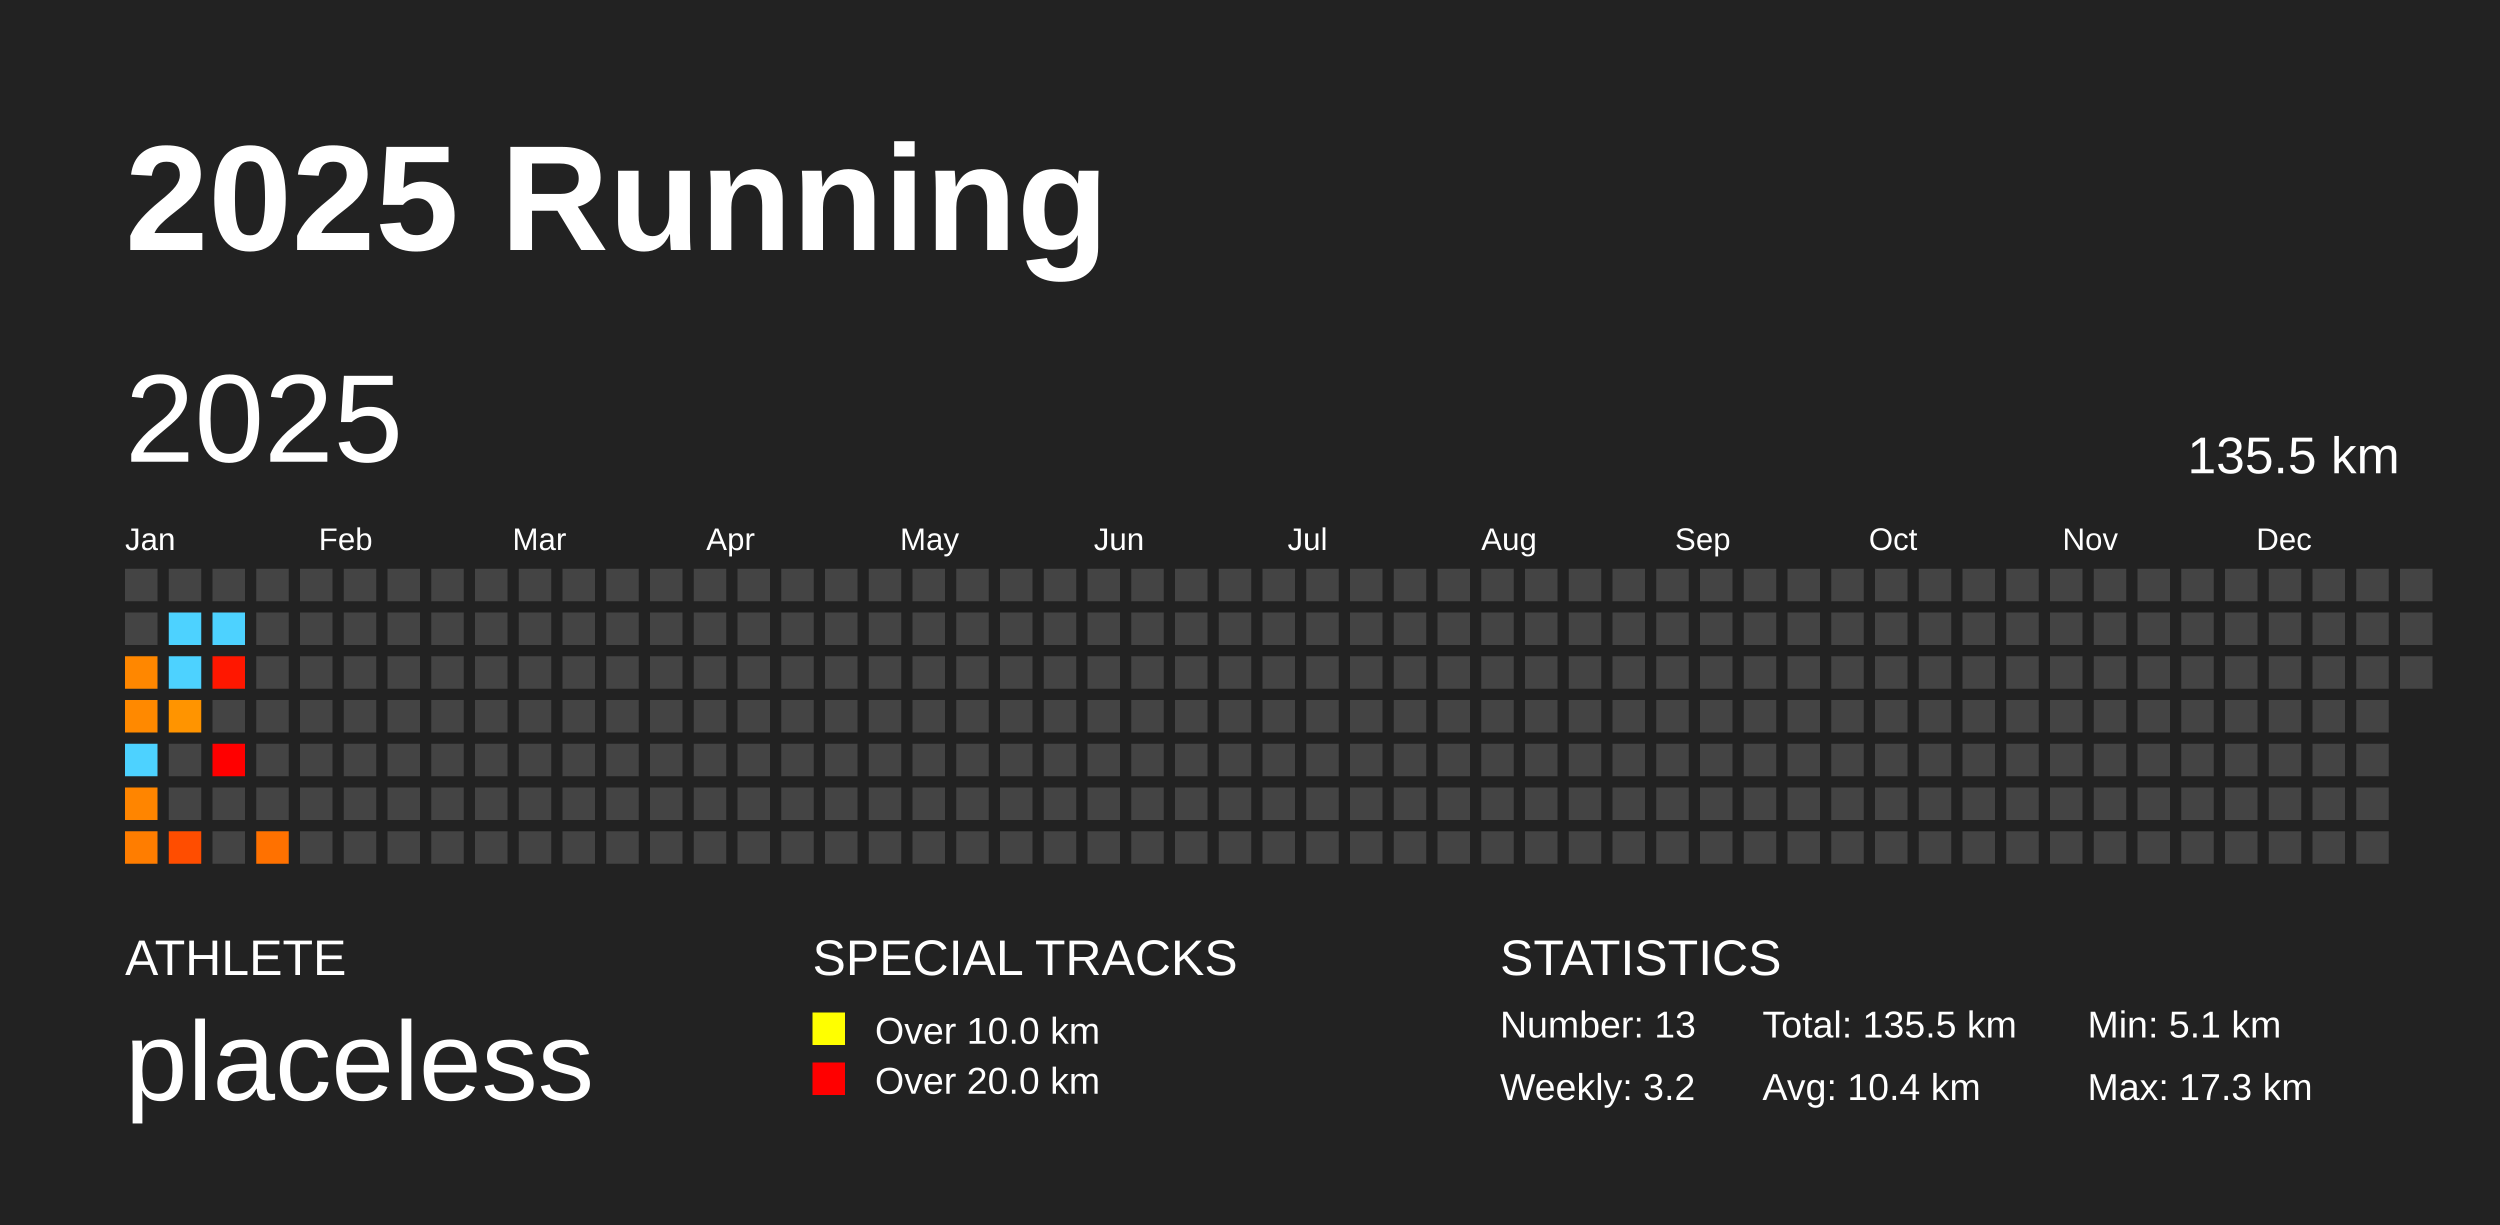
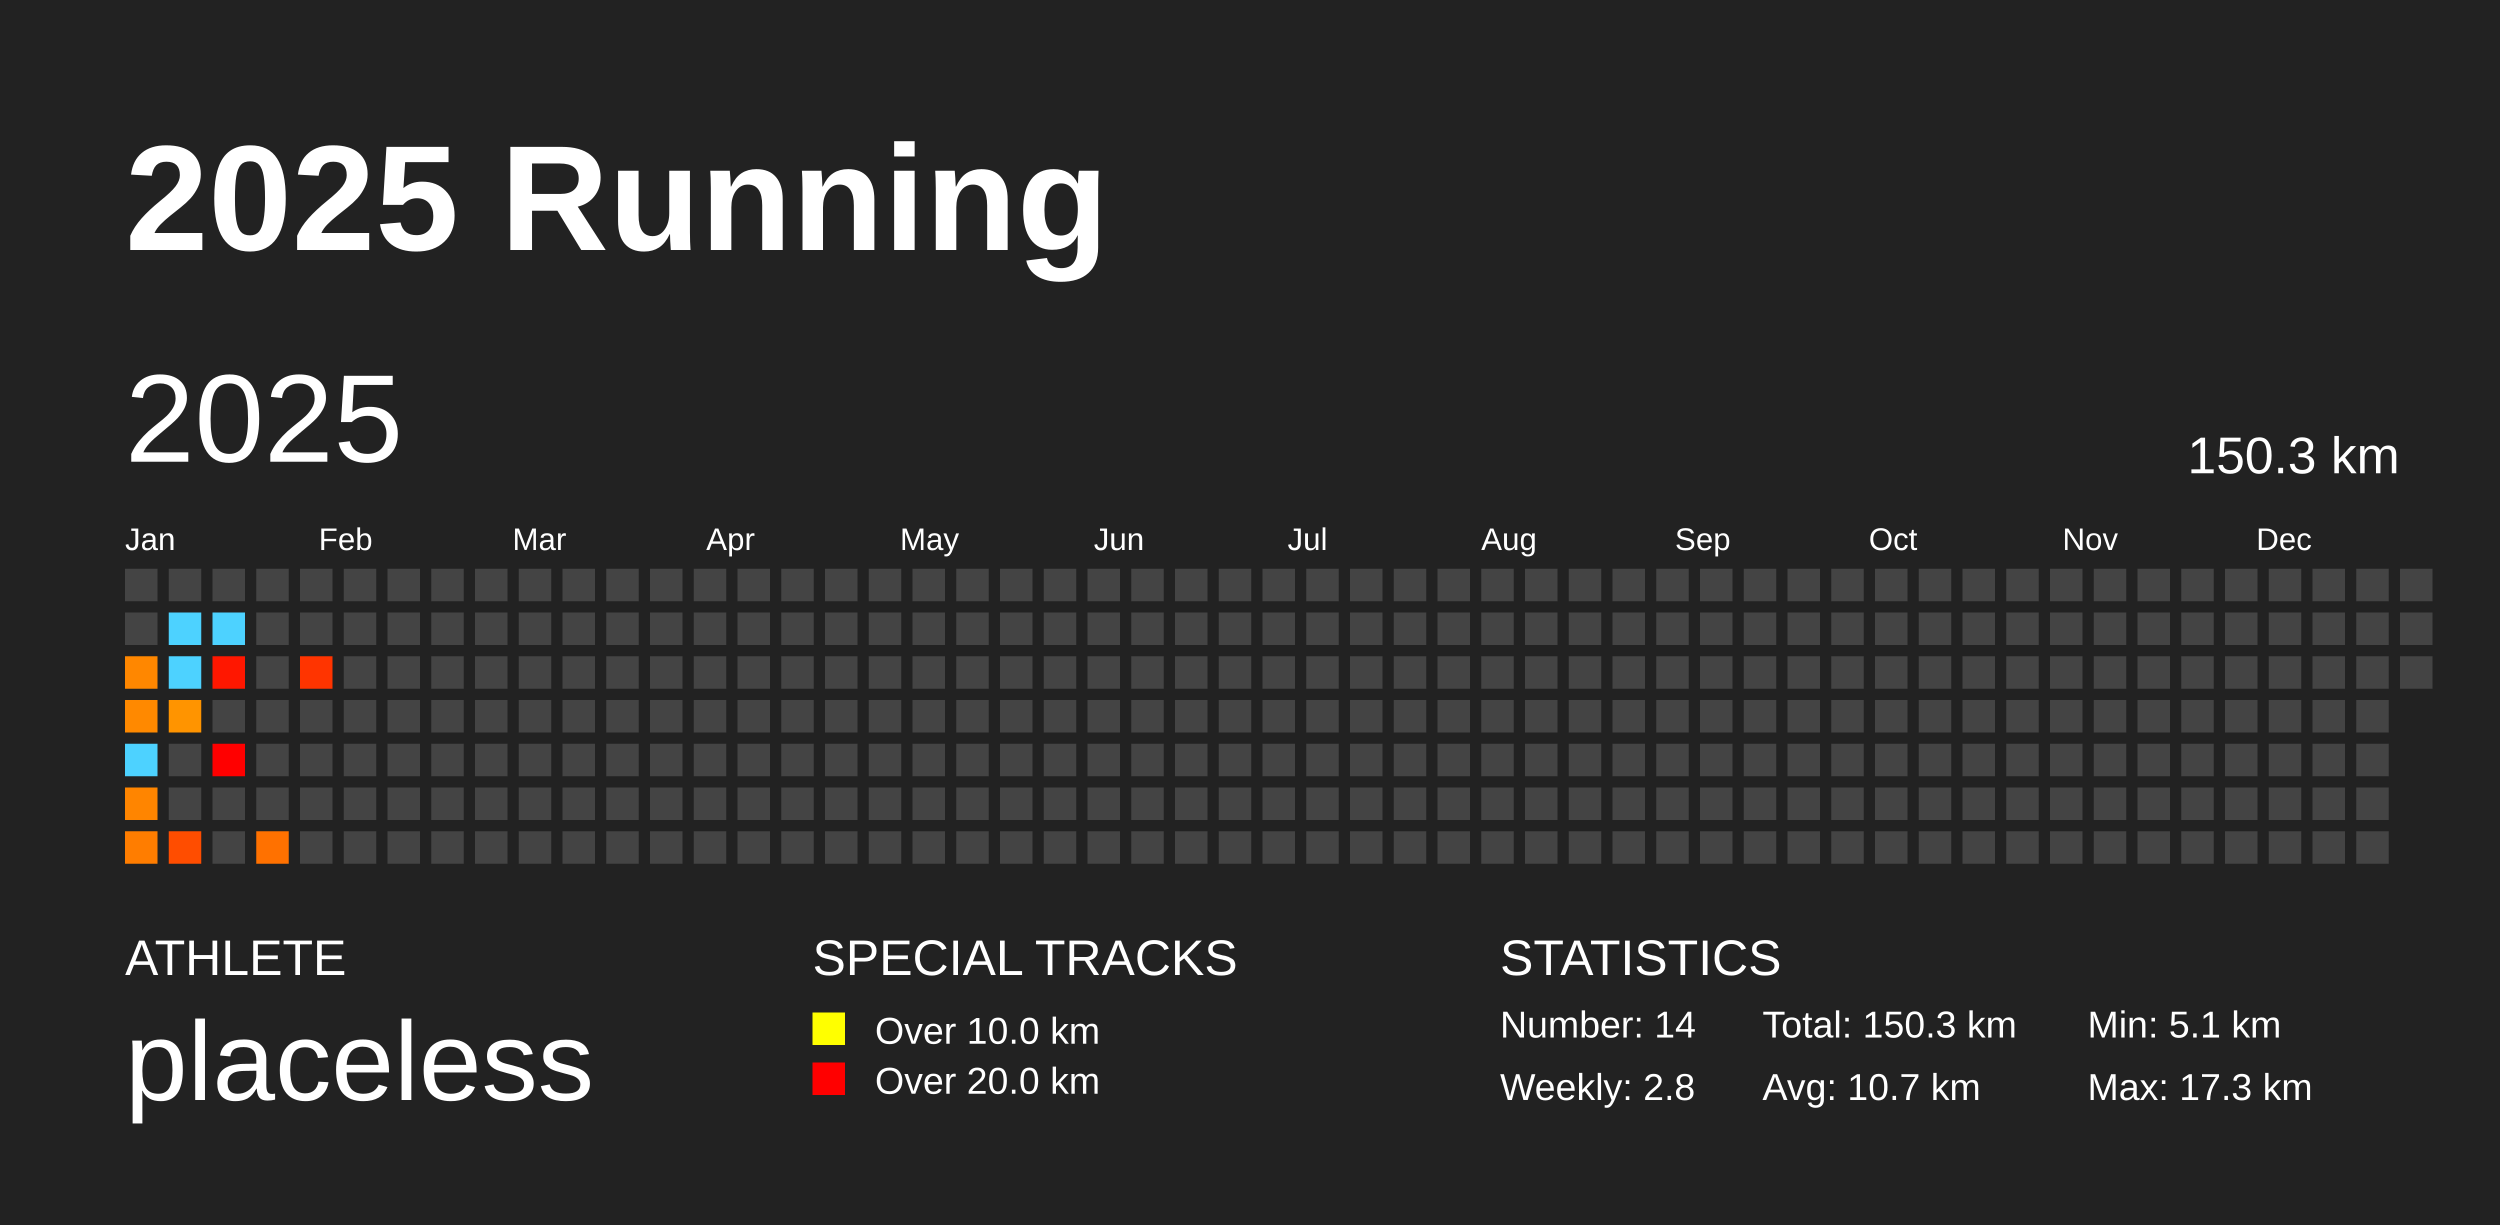
<svg xmlns="http://www.w3.org/2000/svg" baseProfile="full" height="98mm" version="1.1" viewBox="0,0,200,98" width="200mm">
  <defs />
  <rect fill="#222222" height="98" width="200" x="0" y="0" />
  <text fill="#FFFFFF" style="font-size:12px; font-family:Arial; font-weight:bold;" x="10" y="20">2025 Running</text>
  <text fill="#FFFFFF" style="font-size:4px; font-family:Arial" x="10" y="78">ATHLETE</text>
  <text fill="#FFFFFF" style="font-size:9px; font-family:Arial" x="10" y="88">placeless</text>
  <text fill="#FFFFFF" style="font-size:4px; font-family:Arial" x="65" y="78">SPECIAL TRACKS</text>
  <rect fill="yellow" height="2.6" width="2.6" x="65" y="81" />
  <text fill="#FFFFFF" style="font-size:3px; font-family:Arial" x="70" y="83.5">Over 10.0 km</text>
  <rect fill="red" height="2.6" width="2.6" x="65" y="85" />
  <text fill="#FFFFFF" style="font-size:3px; font-family:Arial" x="70" y="87.5">Over 20.0 km</text>
  <text fill="#FFFFFF" style="font-size:4px; font-family:Arial" x="120" y="78">STATISTICS</text>
-   <text fill="#FFFFFF" style="font-size:3px; font-family:Arial" x="120" y="83">Number: 13</text>
-   <text fill="#FFFFFF" style="font-size:3px; font-family:Arial" x="120" y="88">Weekly: 3.2</text>
-   <text fill="#FFFFFF" style="font-size:3px; font-family:Arial" x="141" y="83">Total: 135.5 km</text>
-   <text fill="#FFFFFF" style="font-size:3px; font-family:Arial" x="141" y="88">Avg: 10.4 km</text>
+   <text fill="#FFFFFF" style="font-size:3px; font-family:Arial" x="120" y="83">Number: 14</text>
+   <text fill="#FFFFFF" style="font-size:3px; font-family:Arial" x="120" y="88">Weekly: 2.8</text>
+   <text fill="#FFFFFF" style="font-size:3px; font-family:Arial" x="141" y="83">Total: 150.3 km</text>
+   <text fill="#FFFFFF" style="font-size:3px; font-family:Arial" x="141" y="88">Avg: 10.7 km</text>
  <text fill="#FFFFFF" style="font-size:3px; font-family:Arial" x="167" y="83">Min: 5.1 km</text>
  <text fill="#FFFFFF" style="font-size:3px; font-family:Arial" x="167" y="88">Max: 17.3 km</text>
  <text dominant-baseline="hanging" fill="#FFFFFF" style="font-size:10.0px; font-family:Arial;" x="10" y="30">2025</text>
-   <text dominant-baseline="hanging" fill="#FFFFFF" style="font-size:4.125px; font-family:Arial;" x="175" y="35">135.5 km</text>
+   <text dominant-baseline="hanging" fill="#FFFFFF" style="font-size:4.125px; font-family:Arial;" x="175" y="35">150.3 km</text>
  <text fill="#FFFFFF" style="font-size:2.5px; font-family:Arial" x="10.0" y="44">Jan</text>
  <text fill="#FFFFFF" style="font-size:2.5px; font-family:Arial" x="25.5" y="44">Feb</text>
  <text fill="#FFFFFF" style="font-size:2.5px; font-family:Arial" x="41.0" y="44">Mar</text>
  <text fill="#FFFFFF" style="font-size:2.5px; font-family:Arial" x="56.5" y="44">Apr</text>
  <text fill="#FFFFFF" style="font-size:2.5px; font-family:Arial" x="72.0" y="44">May</text>
  <text fill="#FFFFFF" style="font-size:2.5px; font-family:Arial" x="87.5" y="44">Jun</text>
  <text fill="#FFFFFF" style="font-size:2.5px; font-family:Arial" x="103.0" y="44">Jul</text>
  <text fill="#FFFFFF" style="font-size:2.5px; font-family:Arial" x="118.5" y="44">Aug</text>
  <text fill="#FFFFFF" style="font-size:2.5px; font-family:Arial" x="134.0" y="44">Sep</text>
  <text fill="#FFFFFF" style="font-size:2.5px; font-family:Arial" x="149.5" y="44">Oct</text>
  <text fill="#FFFFFF" style="font-size:2.5px; font-family:Arial" x="165.0" y="44">Nov</text>
  <text fill="#FFFFFF" style="font-size:2.5px; font-family:Arial" x="180.5" y="44">Dec</text>
  <rect fill="#444444" height="2.6" width="2.6" x="10.0" y="45.5" />
  <rect fill="#444444" height="2.6" width="2.6" x="10.0" y="49.0" />
  <rect fill="#ff8700" height="2.6" width="2.6" x="10.0" y="52.5" />
  <rect fill="#ff8900" height="2.6" width="2.6" x="10.0" y="56.0" />
  <rect fill="#4dd2ff" height="2.6" width="2.6" x="10.0" y="59.5" />
  <rect fill="#ff8500" height="2.6" width="2.6" x="10.0" y="63.0" />
  <rect fill="#ff7d00" height="2.6" width="2.6" x="10.0" y="66.5" />
  <rect fill="#444444" height="2.6" width="2.6" x="13.5" y="45.5" />
  <rect fill="#4dd2ff" height="2.6" width="2.6" x="13.5" y="49.0" />
  <rect fill="#4dd2ff" height="2.6" width="2.6" x="13.5" y="52.5" />
  <rect fill="#ff9400" height="2.6" width="2.6" x="13.5" y="56.0" />
  <rect fill="#444444" height="2.6" width="2.6" x="13.5" y="59.5" />
  <rect fill="#444444" height="2.6" width="2.6" x="13.5" y="63.0" />
  <rect fill="#ff4d00" height="2.6" width="2.6" x="13.5" y="66.5" />
  <rect fill="#444444" height="2.6" width="2.6" x="17.0" y="45.5" />
  <rect fill="#4dd2ff" height="2.6" width="2.6" x="17.0" y="49.0" />
  <rect fill="#ff1700" height="2.6" width="2.6" x="17.0" y="52.5" />
  <rect fill="#444444" height="2.6" width="2.6" x="17.0" y="56.0" />
  <rect fill="#ff0000" height="2.6" width="2.6" x="17.0" y="59.5" />
  <rect fill="#444444" height="2.6" width="2.6" x="17.0" y="63.0" />
  <rect fill="#444444" height="2.6" width="2.6" x="17.0" y="66.5" />
  <rect fill="#444444" height="2.6" width="2.6" x="20.5" y="45.5" />
  <rect fill="#444444" height="2.6" width="2.6" x="20.5" y="49.0" />
  <rect fill="#444444" height="2.6" width="2.6" x="20.5" y="52.5" />
  <rect fill="#444444" height="2.6" width="2.6" x="20.5" y="56.0" />
  <rect fill="#444444" height="2.6" width="2.6" x="20.5" y="59.5" />
  <rect fill="#444444" height="2.6" width="2.6" x="20.5" y="63.0" />
  <rect fill="#ff7100" height="2.6" width="2.6" x="20.5" y="66.5" />
  <rect fill="#444444" height="2.6" width="2.6" x="24.0" y="45.5" />
  <rect fill="#444444" height="2.6" width="2.6" x="24.0" y="49.0" />
-   <rect fill="#444444" height="2.6" width="2.6" x="24.0" y="52.5" />
+   <rect fill="#ff3400" height="2.6" width="2.6" x="24.0" y="52.5" />
  <rect fill="#444444" height="2.6" width="2.6" x="24.0" y="56.0" />
  <rect fill="#444444" height="2.6" width="2.6" x="24.0" y="59.5" />
  <rect fill="#444444" height="2.6" width="2.6" x="24.0" y="63.0" />
  <rect fill="#444444" height="2.6" width="2.6" x="24.0" y="66.5" />
  <rect fill="#444444" height="2.6" width="2.6" x="27.5" y="45.5" />
  <rect fill="#444444" height="2.6" width="2.6" x="27.5" y="49.0" />
  <rect fill="#444444" height="2.6" width="2.6" x="27.5" y="52.5" />
  <rect fill="#444444" height="2.6" width="2.6" x="27.5" y="56.0" />
  <rect fill="#444444" height="2.6" width="2.6" x="27.5" y="59.5" />
  <rect fill="#444444" height="2.6" width="2.6" x="27.5" y="63.0" />
  <rect fill="#444444" height="2.6" width="2.6" x="27.5" y="66.5" />
  <rect fill="#444444" height="2.6" width="2.6" x="31.0" y="45.5" />
  <rect fill="#444444" height="2.6" width="2.6" x="31.0" y="49.0" />
  <rect fill="#444444" height="2.6" width="2.6" x="31.0" y="52.5" />
  <rect fill="#444444" height="2.6" width="2.6" x="31.0" y="56.0" />
  <rect fill="#444444" height="2.6" width="2.6" x="31.0" y="59.5" />
  <rect fill="#444444" height="2.6" width="2.6" x="31.0" y="63.0" />
  <rect fill="#444444" height="2.6" width="2.6" x="31.0" y="66.5" />
  <rect fill="#444444" height="2.6" width="2.6" x="34.5" y="45.5" />
  <rect fill="#444444" height="2.6" width="2.6" x="34.5" y="49.0" />
  <rect fill="#444444" height="2.6" width="2.6" x="34.5" y="52.5" />
  <rect fill="#444444" height="2.6" width="2.6" x="34.5" y="56.0" />
  <rect fill="#444444" height="2.6" width="2.6" x="34.5" y="59.5" />
  <rect fill="#444444" height="2.6" width="2.6" x="34.5" y="63.0" />
  <rect fill="#444444" height="2.6" width="2.6" x="34.5" y="66.5" />
  <rect fill="#444444" height="2.6" width="2.6" x="38.0" y="45.5" />
  <rect fill="#444444" height="2.6" width="2.6" x="38.0" y="49.0" />
  <rect fill="#444444" height="2.6" width="2.6" x="38.0" y="52.5" />
  <rect fill="#444444" height="2.6" width="2.6" x="38.0" y="56.0" />
  <rect fill="#444444" height="2.6" width="2.6" x="38.0" y="59.5" />
  <rect fill="#444444" height="2.6" width="2.6" x="38.0" y="63.0" />
  <rect fill="#444444" height="2.6" width="2.6" x="38.0" y="66.5" />
  <rect fill="#444444" height="2.6" width="2.6" x="41.5" y="45.5" />
  <rect fill="#444444" height="2.6" width="2.6" x="41.5" y="49.0" />
  <rect fill="#444444" height="2.6" width="2.6" x="41.5" y="52.5" />
  <rect fill="#444444" height="2.6" width="2.6" x="41.5" y="56.0" />
  <rect fill="#444444" height="2.6" width="2.6" x="41.5" y="59.5" />
  <rect fill="#444444" height="2.6" width="2.6" x="41.5" y="63.0" />
  <rect fill="#444444" height="2.6" width="2.6" x="41.5" y="66.5" />
  <rect fill="#444444" height="2.6" width="2.6" x="45.0" y="45.5" />
  <rect fill="#444444" height="2.6" width="2.6" x="45.0" y="49.0" />
  <rect fill="#444444" height="2.6" width="2.6" x="45.0" y="52.5" />
  <rect fill="#444444" height="2.6" width="2.6" x="45.0" y="56.0" />
  <rect fill="#444444" height="2.6" width="2.6" x="45.0" y="59.5" />
  <rect fill="#444444" height="2.6" width="2.6" x="45.0" y="63.0" />
  <rect fill="#444444" height="2.6" width="2.6" x="45.0" y="66.5" />
  <rect fill="#444444" height="2.6" width="2.6" x="48.5" y="45.5" />
  <rect fill="#444444" height="2.6" width="2.6" x="48.5" y="49.0" />
  <rect fill="#444444" height="2.6" width="2.6" x="48.5" y="52.5" />
  <rect fill="#444444" height="2.6" width="2.6" x="48.5" y="56.0" />
  <rect fill="#444444" height="2.6" width="2.6" x="48.5" y="59.5" />
  <rect fill="#444444" height="2.6" width="2.6" x="48.5" y="63.0" />
  <rect fill="#444444" height="2.6" width="2.6" x="48.5" y="66.5" />
  <rect fill="#444444" height="2.6" width="2.6" x="52.0" y="45.5" />
  <rect fill="#444444" height="2.6" width="2.6" x="52.0" y="49.0" />
  <rect fill="#444444" height="2.6" width="2.6" x="52.0" y="52.5" />
  <rect fill="#444444" height="2.6" width="2.6" x="52.0" y="56.0" />
  <rect fill="#444444" height="2.6" width="2.6" x="52.0" y="59.5" />
  <rect fill="#444444" height="2.6" width="2.6" x="52.0" y="63.0" />
  <rect fill="#444444" height="2.6" width="2.6" x="52.0" y="66.5" />
  <rect fill="#444444" height="2.6" width="2.6" x="55.5" y="45.5" />
  <rect fill="#444444" height="2.6" width="2.6" x="55.5" y="49.0" />
  <rect fill="#444444" height="2.6" width="2.6" x="55.5" y="52.5" />
  <rect fill="#444444" height="2.6" width="2.6" x="55.5" y="56.0" />
  <rect fill="#444444" height="2.6" width="2.6" x="55.5" y="59.5" />
  <rect fill="#444444" height="2.6" width="2.6" x="55.5" y="63.0" />
  <rect fill="#444444" height="2.6" width="2.6" x="55.5" y="66.5" />
  <rect fill="#444444" height="2.6" width="2.6" x="59.0" y="45.5" />
  <rect fill="#444444" height="2.6" width="2.6" x="59.0" y="49.0" />
  <rect fill="#444444" height="2.6" width="2.6" x="59.0" y="52.5" />
  <rect fill="#444444" height="2.6" width="2.6" x="59.0" y="56.0" />
  <rect fill="#444444" height="2.6" width="2.6" x="59.0" y="59.5" />
  <rect fill="#444444" height="2.6" width="2.6" x="59.0" y="63.0" />
  <rect fill="#444444" height="2.6" width="2.6" x="59.0" y="66.5" />
  <rect fill="#444444" height="2.6" width="2.6" x="62.5" y="45.5" />
  <rect fill="#444444" height="2.6" width="2.6" x="62.5" y="49.0" />
  <rect fill="#444444" height="2.6" width="2.6" x="62.5" y="52.5" />
  <rect fill="#444444" height="2.6" width="2.6" x="62.5" y="56.0" />
  <rect fill="#444444" height="2.6" width="2.6" x="62.5" y="59.5" />
  <rect fill="#444444" height="2.6" width="2.6" x="62.5" y="63.0" />
  <rect fill="#444444" height="2.6" width="2.6" x="62.5" y="66.5" />
  <rect fill="#444444" height="2.6" width="2.6" x="66.0" y="45.5" />
  <rect fill="#444444" height="2.6" width="2.6" x="66.0" y="49.0" />
  <rect fill="#444444" height="2.6" width="2.6" x="66.0" y="52.5" />
  <rect fill="#444444" height="2.6" width="2.6" x="66.0" y="56.0" />
  <rect fill="#444444" height="2.6" width="2.6" x="66.0" y="59.5" />
  <rect fill="#444444" height="2.6" width="2.6" x="66.0" y="63.0" />
  <rect fill="#444444" height="2.6" width="2.6" x="66.0" y="66.5" />
  <rect fill="#444444" height="2.6" width="2.6" x="69.5" y="45.5" />
  <rect fill="#444444" height="2.6" width="2.6" x="69.5" y="49.0" />
  <rect fill="#444444" height="2.6" width="2.6" x="69.5" y="52.5" />
  <rect fill="#444444" height="2.6" width="2.6" x="69.5" y="56.0" />
  <rect fill="#444444" height="2.6" width="2.6" x="69.5" y="59.5" />
  <rect fill="#444444" height="2.6" width="2.6" x="69.5" y="63.0" />
  <rect fill="#444444" height="2.6" width="2.6" x="69.5" y="66.5" />
  <rect fill="#444444" height="2.6" width="2.6" x="73.0" y="45.5" />
  <rect fill="#444444" height="2.6" width="2.6" x="73.0" y="49.0" />
  <rect fill="#444444" height="2.6" width="2.6" x="73.0" y="52.5" />
  <rect fill="#444444" height="2.6" width="2.6" x="73.0" y="56.0" />
  <rect fill="#444444" height="2.6" width="2.6" x="73.0" y="59.5" />
  <rect fill="#444444" height="2.6" width="2.6" x="73.0" y="63.0" />
  <rect fill="#444444" height="2.6" width="2.6" x="73.0" y="66.5" />
  <rect fill="#444444" height="2.6" width="2.6" x="76.5" y="45.5" />
  <rect fill="#444444" height="2.6" width="2.6" x="76.5" y="49.0" />
  <rect fill="#444444" height="2.6" width="2.6" x="76.5" y="52.5" />
  <rect fill="#444444" height="2.6" width="2.6" x="76.5" y="56.0" />
  <rect fill="#444444" height="2.6" width="2.6" x="76.5" y="59.5" />
  <rect fill="#444444" height="2.6" width="2.6" x="76.5" y="63.0" />
  <rect fill="#444444" height="2.6" width="2.6" x="76.5" y="66.5" />
  <rect fill="#444444" height="2.6" width="2.6" x="80.0" y="45.5" />
  <rect fill="#444444" height="2.6" width="2.6" x="80.0" y="49.0" />
  <rect fill="#444444" height="2.6" width="2.6" x="80.0" y="52.5" />
  <rect fill="#444444" height="2.6" width="2.6" x="80.0" y="56.0" />
  <rect fill="#444444" height="2.6" width="2.6" x="80.0" y="59.5" />
  <rect fill="#444444" height="2.6" width="2.6" x="80.0" y="63.0" />
  <rect fill="#444444" height="2.6" width="2.6" x="80.0" y="66.5" />
  <rect fill="#444444" height="2.6" width="2.6" x="83.5" y="45.5" />
  <rect fill="#444444" height="2.6" width="2.6" x="83.5" y="49.0" />
  <rect fill="#444444" height="2.6" width="2.6" x="83.5" y="52.5" />
  <rect fill="#444444" height="2.6" width="2.6" x="83.5" y="56.0" />
  <rect fill="#444444" height="2.6" width="2.6" x="83.5" y="59.5" />
  <rect fill="#444444" height="2.6" width="2.6" x="83.5" y="63.0" />
  <rect fill="#444444" height="2.6" width="2.6" x="83.5" y="66.5" />
  <rect fill="#444444" height="2.6" width="2.6" x="87.0" y="45.5" />
  <rect fill="#444444" height="2.6" width="2.6" x="87.0" y="49.0" />
  <rect fill="#444444" height="2.6" width="2.6" x="87.0" y="52.5" />
  <rect fill="#444444" height="2.6" width="2.6" x="87.0" y="56.0" />
  <rect fill="#444444" height="2.6" width="2.6" x="87.0" y="59.5" />
  <rect fill="#444444" height="2.6" width="2.6" x="87.0" y="63.0" />
  <rect fill="#444444" height="2.6" width="2.6" x="87.0" y="66.5" />
  <rect fill="#444444" height="2.6" width="2.6" x="90.5" y="45.5" />
  <rect fill="#444444" height="2.6" width="2.6" x="90.5" y="49.0" />
  <rect fill="#444444" height="2.6" width="2.6" x="90.5" y="52.5" />
  <rect fill="#444444" height="2.6" width="2.6" x="90.5" y="56.0" />
  <rect fill="#444444" height="2.6" width="2.6" x="90.5" y="59.5" />
  <rect fill="#444444" height="2.6" width="2.6" x="90.5" y="63.0" />
  <rect fill="#444444" height="2.6" width="2.6" x="90.5" y="66.5" />
  <rect fill="#444444" height="2.6" width="2.6" x="94.0" y="45.5" />
  <rect fill="#444444" height="2.6" width="2.6" x="94.0" y="49.0" />
  <rect fill="#444444" height="2.6" width="2.6" x="94.0" y="52.5" />
  <rect fill="#444444" height="2.6" width="2.6" x="94.0" y="56.0" />
  <rect fill="#444444" height="2.6" width="2.6" x="94.0" y="59.5" />
  <rect fill="#444444" height="2.6" width="2.6" x="94.0" y="63.0" />
  <rect fill="#444444" height="2.6" width="2.6" x="94.0" y="66.5" />
  <rect fill="#444444" height="2.6" width="2.6" x="97.5" y="45.5" />
  <rect fill="#444444" height="2.6" width="2.6" x="97.5" y="49.0" />
  <rect fill="#444444" height="2.6" width="2.6" x="97.5" y="52.5" />
  <rect fill="#444444" height="2.6" width="2.6" x="97.5" y="56.0" />
  <rect fill="#444444" height="2.6" width="2.6" x="97.5" y="59.5" />
  <rect fill="#444444" height="2.6" width="2.6" x="97.5" y="63.0" />
  <rect fill="#444444" height="2.6" width="2.6" x="97.5" y="66.5" />
  <rect fill="#444444" height="2.6" width="2.6" x="101.0" y="45.5" />
  <rect fill="#444444" height="2.6" width="2.6" x="101.0" y="49.0" />
  <rect fill="#444444" height="2.6" width="2.6" x="101.0" y="52.5" />
  <rect fill="#444444" height="2.6" width="2.6" x="101.0" y="56.0" />
  <rect fill="#444444" height="2.6" width="2.6" x="101.0" y="59.5" />
  <rect fill="#444444" height="2.6" width="2.6" x="101.0" y="63.0" />
  <rect fill="#444444" height="2.6" width="2.6" x="101.0" y="66.5" />
  <rect fill="#444444" height="2.6" width="2.6" x="104.5" y="45.5" />
  <rect fill="#444444" height="2.6" width="2.6" x="104.5" y="49.0" />
  <rect fill="#444444" height="2.6" width="2.6" x="104.5" y="52.5" />
  <rect fill="#444444" height="2.6" width="2.6" x="104.5" y="56.0" />
  <rect fill="#444444" height="2.6" width="2.6" x="104.5" y="59.5" />
  <rect fill="#444444" height="2.6" width="2.6" x="104.5" y="63.0" />
  <rect fill="#444444" height="2.6" width="2.6" x="104.5" y="66.5" />
  <rect fill="#444444" height="2.6" width="2.6" x="108.0" y="45.5" />
  <rect fill="#444444" height="2.6" width="2.6" x="108.0" y="49.0" />
  <rect fill="#444444" height="2.6" width="2.6" x="108.0" y="52.5" />
  <rect fill="#444444" height="2.6" width="2.6" x="108.0" y="56.0" />
  <rect fill="#444444" height="2.6" width="2.6" x="108.0" y="59.5" />
  <rect fill="#444444" height="2.6" width="2.6" x="108.0" y="63.0" />
  <rect fill="#444444" height="2.6" width="2.6" x="108.0" y="66.5" />
  <rect fill="#444444" height="2.6" width="2.6" x="111.5" y="45.5" />
  <rect fill="#444444" height="2.6" width="2.6" x="111.5" y="49.0" />
  <rect fill="#444444" height="2.6" width="2.6" x="111.5" y="52.5" />
  <rect fill="#444444" height="2.6" width="2.6" x="111.5" y="56.0" />
  <rect fill="#444444" height="2.6" width="2.6" x="111.5" y="59.5" />
  <rect fill="#444444" height="2.6" width="2.6" x="111.5" y="63.0" />
  <rect fill="#444444" height="2.6" width="2.6" x="111.5" y="66.5" />
  <rect fill="#444444" height="2.6" width="2.6" x="115.0" y="45.5" />
  <rect fill="#444444" height="2.6" width="2.6" x="115.0" y="49.0" />
  <rect fill="#444444" height="2.6" width="2.6" x="115.0" y="52.5" />
  <rect fill="#444444" height="2.6" width="2.6" x="115.0" y="56.0" />
  <rect fill="#444444" height="2.6" width="2.6" x="115.0" y="59.5" />
  <rect fill="#444444" height="2.6" width="2.6" x="115.0" y="63.0" />
  <rect fill="#444444" height="2.6" width="2.6" x="115.0" y="66.5" />
  <rect fill="#444444" height="2.6" width="2.6" x="118.5" y="45.5" />
  <rect fill="#444444" height="2.6" width="2.6" x="118.5" y="49.0" />
  <rect fill="#444444" height="2.6" width="2.6" x="118.5" y="52.5" />
  <rect fill="#444444" height="2.6" width="2.6" x="118.5" y="56.0" />
  <rect fill="#444444" height="2.6" width="2.6" x="118.5" y="59.5" />
  <rect fill="#444444" height="2.6" width="2.6" x="118.5" y="63.0" />
  <rect fill="#444444" height="2.6" width="2.6" x="118.5" y="66.5" />
  <rect fill="#444444" height="2.6" width="2.6" x="122.0" y="45.5" />
  <rect fill="#444444" height="2.6" width="2.6" x="122.0" y="49.0" />
  <rect fill="#444444" height="2.6" width="2.6" x="122.0" y="52.5" />
  <rect fill="#444444" height="2.6" width="2.6" x="122.0" y="56.0" />
  <rect fill="#444444" height="2.6" width="2.6" x="122.0" y="59.5" />
  <rect fill="#444444" height="2.6" width="2.6" x="122.0" y="63.0" />
  <rect fill="#444444" height="2.6" width="2.6" x="122.0" y="66.5" />
  <rect fill="#444444" height="2.6" width="2.6" x="125.5" y="45.5" />
  <rect fill="#444444" height="2.6" width="2.6" x="125.5" y="49.0" />
  <rect fill="#444444" height="2.6" width="2.6" x="125.5" y="52.5" />
  <rect fill="#444444" height="2.6" width="2.6" x="125.5" y="56.0" />
  <rect fill="#444444" height="2.6" width="2.6" x="125.5" y="59.5" />
  <rect fill="#444444" height="2.6" width="2.6" x="125.5" y="63.0" />
  <rect fill="#444444" height="2.6" width="2.6" x="125.5" y="66.5" />
  <rect fill="#444444" height="2.6" width="2.6" x="129.0" y="45.5" />
  <rect fill="#444444" height="2.6" width="2.6" x="129.0" y="49.0" />
  <rect fill="#444444" height="2.6" width="2.6" x="129.0" y="52.5" />
  <rect fill="#444444" height="2.6" width="2.6" x="129.0" y="56.0" />
  <rect fill="#444444" height="2.6" width="2.6" x="129.0" y="59.5" />
  <rect fill="#444444" height="2.6" width="2.6" x="129.0" y="63.0" />
  <rect fill="#444444" height="2.6" width="2.6" x="129.0" y="66.5" />
  <rect fill="#444444" height="2.6" width="2.6" x="132.5" y="45.5" />
  <rect fill="#444444" height="2.6" width="2.6" x="132.5" y="49.0" />
  <rect fill="#444444" height="2.6" width="2.6" x="132.5" y="52.5" />
  <rect fill="#444444" height="2.6" width="2.6" x="132.5" y="56.0" />
  <rect fill="#444444" height="2.6" width="2.6" x="132.5" y="59.5" />
  <rect fill="#444444" height="2.6" width="2.6" x="132.5" y="63.0" />
  <rect fill="#444444" height="2.6" width="2.6" x="132.5" y="66.5" />
  <rect fill="#444444" height="2.6" width="2.6" x="136.0" y="45.5" />
  <rect fill="#444444" height="2.6" width="2.6" x="136.0" y="49.0" />
  <rect fill="#444444" height="2.6" width="2.6" x="136.0" y="52.5" />
  <rect fill="#444444" height="2.6" width="2.6" x="136.0" y="56.0" />
  <rect fill="#444444" height="2.6" width="2.6" x="136.0" y="59.5" />
  <rect fill="#444444" height="2.6" width="2.6" x="136.0" y="63.0" />
  <rect fill="#444444" height="2.6" width="2.6" x="136.0" y="66.5" />
  <rect fill="#444444" height="2.6" width="2.6" x="139.5" y="45.5" />
  <rect fill="#444444" height="2.6" width="2.6" x="139.5" y="49.0" />
  <rect fill="#444444" height="2.6" width="2.6" x="139.5" y="52.5" />
  <rect fill="#444444" height="2.6" width="2.6" x="139.5" y="56.0" />
  <rect fill="#444444" height="2.6" width="2.6" x="139.5" y="59.5" />
  <rect fill="#444444" height="2.6" width="2.6" x="139.5" y="63.0" />
  <rect fill="#444444" height="2.6" width="2.6" x="139.5" y="66.5" />
  <rect fill="#444444" height="2.6" width="2.6" x="143.0" y="45.5" />
  <rect fill="#444444" height="2.6" width="2.6" x="143.0" y="49.0" />
  <rect fill="#444444" height="2.6" width="2.6" x="143.0" y="52.5" />
  <rect fill="#444444" height="2.6" width="2.6" x="143.0" y="56.0" />
  <rect fill="#444444" height="2.6" width="2.6" x="143.0" y="59.5" />
  <rect fill="#444444" height="2.6" width="2.6" x="143.0" y="63.0" />
  <rect fill="#444444" height="2.6" width="2.6" x="143.0" y="66.5" />
  <rect fill="#444444" height="2.6" width="2.6" x="146.5" y="45.5" />
  <rect fill="#444444" height="2.6" width="2.6" x="146.5" y="49.0" />
  <rect fill="#444444" height="2.6" width="2.6" x="146.5" y="52.5" />
  <rect fill="#444444" height="2.6" width="2.6" x="146.5" y="56.0" />
  <rect fill="#444444" height="2.6" width="2.6" x="146.5" y="59.5" />
  <rect fill="#444444" height="2.6" width="2.6" x="146.5" y="63.0" />
  <rect fill="#444444" height="2.6" width="2.6" x="146.5" y="66.5" />
  <rect fill="#444444" height="2.6" width="2.6" x="150.0" y="45.5" />
  <rect fill="#444444" height="2.6" width="2.6" x="150.0" y="49.0" />
  <rect fill="#444444" height="2.6" width="2.6" x="150.0" y="52.5" />
  <rect fill="#444444" height="2.6" width="2.6" x="150.0" y="56.0" />
  <rect fill="#444444" height="2.6" width="2.6" x="150.0" y="59.5" />
  <rect fill="#444444" height="2.6" width="2.6" x="150.0" y="63.0" />
  <rect fill="#444444" height="2.6" width="2.6" x="150.0" y="66.5" />
  <rect fill="#444444" height="2.6" width="2.6" x="153.5" y="45.5" />
  <rect fill="#444444" height="2.6" width="2.6" x="153.5" y="49.0" />
  <rect fill="#444444" height="2.6" width="2.6" x="153.5" y="52.5" />
  <rect fill="#444444" height="2.6" width="2.6" x="153.5" y="56.0" />
  <rect fill="#444444" height="2.6" width="2.6" x="153.5" y="59.5" />
  <rect fill="#444444" height="2.6" width="2.6" x="153.5" y="63.0" />
  <rect fill="#444444" height="2.6" width="2.6" x="153.5" y="66.5" />
  <rect fill="#444444" height="2.6" width="2.6" x="157.0" y="45.5" />
  <rect fill="#444444" height="2.6" width="2.6" x="157.0" y="49.0" />
  <rect fill="#444444" height="2.6" width="2.6" x="157.0" y="52.5" />
  <rect fill="#444444" height="2.6" width="2.6" x="157.0" y="56.0" />
  <rect fill="#444444" height="2.6" width="2.6" x="157.0" y="59.5" />
  <rect fill="#444444" height="2.6" width="2.6" x="157.0" y="63.0" />
  <rect fill="#444444" height="2.6" width="2.6" x="157.0" y="66.5" />
  <rect fill="#444444" height="2.6" width="2.6" x="160.5" y="45.5" />
  <rect fill="#444444" height="2.6" width="2.6" x="160.5" y="49.0" />
  <rect fill="#444444" height="2.6" width="2.6" x="160.5" y="52.5" />
  <rect fill="#444444" height="2.6" width="2.6" x="160.5" y="56.0" />
  <rect fill="#444444" height="2.6" width="2.6" x="160.5" y="59.5" />
  <rect fill="#444444" height="2.6" width="2.6" x="160.5" y="63.0" />
  <rect fill="#444444" height="2.6" width="2.6" x="160.5" y="66.5" />
  <rect fill="#444444" height="2.6" width="2.6" x="164.0" y="45.5" />
  <rect fill="#444444" height="2.6" width="2.6" x="164.0" y="49.0" />
  <rect fill="#444444" height="2.6" width="2.6" x="164.0" y="52.5" />
  <rect fill="#444444" height="2.6" width="2.6" x="164.0" y="56.0" />
  <rect fill="#444444" height="2.6" width="2.6" x="164.0" y="59.5" />
  <rect fill="#444444" height="2.6" width="2.6" x="164.0" y="63.0" />
  <rect fill="#444444" height="2.6" width="2.6" x="164.0" y="66.5" />
  <rect fill="#444444" height="2.6" width="2.6" x="167.5" y="45.5" />
  <rect fill="#444444" height="2.6" width="2.6" x="167.5" y="49.0" />
  <rect fill="#444444" height="2.6" width="2.6" x="167.5" y="52.5" />
  <rect fill="#444444" height="2.6" width="2.6" x="167.5" y="56.0" />
  <rect fill="#444444" height="2.6" width="2.6" x="167.5" y="59.5" />
  <rect fill="#444444" height="2.6" width="2.6" x="167.5" y="63.0" />
  <rect fill="#444444" height="2.6" width="2.6" x="167.5" y="66.5" />
  <rect fill="#444444" height="2.6" width="2.6" x="171.0" y="45.5" />
  <rect fill="#444444" height="2.6" width="2.6" x="171.0" y="49.0" />
  <rect fill="#444444" height="2.6" width="2.6" x="171.0" y="52.5" />
  <rect fill="#444444" height="2.6" width="2.6" x="171.0" y="56.0" />
  <rect fill="#444444" height="2.6" width="2.6" x="171.0" y="59.5" />
  <rect fill="#444444" height="2.6" width="2.6" x="171.0" y="63.0" />
  <rect fill="#444444" height="2.6" width="2.6" x="171.0" y="66.5" />
  <rect fill="#444444" height="2.6" width="2.6" x="174.5" y="45.5" />
  <rect fill="#444444" height="2.6" width="2.6" x="174.5" y="49.0" />
  <rect fill="#444444" height="2.6" width="2.6" x="174.5" y="52.5" />
  <rect fill="#444444" height="2.6" width="2.6" x="174.5" y="56.0" />
  <rect fill="#444444" height="2.6" width="2.6" x="174.5" y="59.5" />
  <rect fill="#444444" height="2.6" width="2.6" x="174.5" y="63.0" />
  <rect fill="#444444" height="2.6" width="2.6" x="174.5" y="66.5" />
  <rect fill="#444444" height="2.6" width="2.6" x="178.0" y="45.5" />
  <rect fill="#444444" height="2.6" width="2.6" x="178.0" y="49.0" />
  <rect fill="#444444" height="2.6" width="2.6" x="178.0" y="52.5" />
  <rect fill="#444444" height="2.6" width="2.6" x="178.0" y="56.0" />
  <rect fill="#444444" height="2.6" width="2.6" x="178.0" y="59.5" />
  <rect fill="#444444" height="2.6" width="2.6" x="178.0" y="63.0" />
  <rect fill="#444444" height="2.6" width="2.6" x="178.0" y="66.5" />
  <rect fill="#444444" height="2.6" width="2.6" x="181.5" y="45.5" />
  <rect fill="#444444" height="2.6" width="2.6" x="181.5" y="49.0" />
  <rect fill="#444444" height="2.6" width="2.6" x="181.5" y="52.5" />
  <rect fill="#444444" height="2.6" width="2.6" x="181.5" y="56.0" />
  <rect fill="#444444" height="2.6" width="2.6" x="181.5" y="59.5" />
  <rect fill="#444444" height="2.6" width="2.6" x="181.5" y="63.0" />
  <rect fill="#444444" height="2.6" width="2.6" x="181.5" y="66.5" />
  <rect fill="#444444" height="2.6" width="2.6" x="185.0" y="45.5" />
  <rect fill="#444444" height="2.6" width="2.6" x="185.0" y="49.0" />
  <rect fill="#444444" height="2.6" width="2.6" x="185.0" y="52.5" />
  <rect fill="#444444" height="2.6" width="2.6" x="185.0" y="56.0" />
  <rect fill="#444444" height="2.6" width="2.6" x="185.0" y="59.5" />
  <rect fill="#444444" height="2.6" width="2.6" x="185.0" y="63.0" />
  <rect fill="#444444" height="2.6" width="2.6" x="185.0" y="66.5" />
  <rect fill="#444444" height="2.6" width="2.6" x="188.5" y="45.5" />
  <rect fill="#444444" height="2.6" width="2.6" x="188.5" y="49.0" />
  <rect fill="#444444" height="2.6" width="2.6" x="188.5" y="52.5" />
  <rect fill="#444444" height="2.6" width="2.6" x="188.5" y="56.0" />
  <rect fill="#444444" height="2.6" width="2.6" x="188.5" y="59.5" />
  <rect fill="#444444" height="2.6" width="2.6" x="188.5" y="63.0" />
  <rect fill="#444444" height="2.6" width="2.6" x="188.5" y="66.5" />
  <rect fill="#444444" height="2.6" width="2.6" x="192.0" y="45.5" />
  <rect fill="#444444" height="2.6" width="2.6" x="192.0" y="49.0" />
  <rect fill="#444444" height="2.6" width="2.6" x="192.0" y="52.5" />
</svg>
